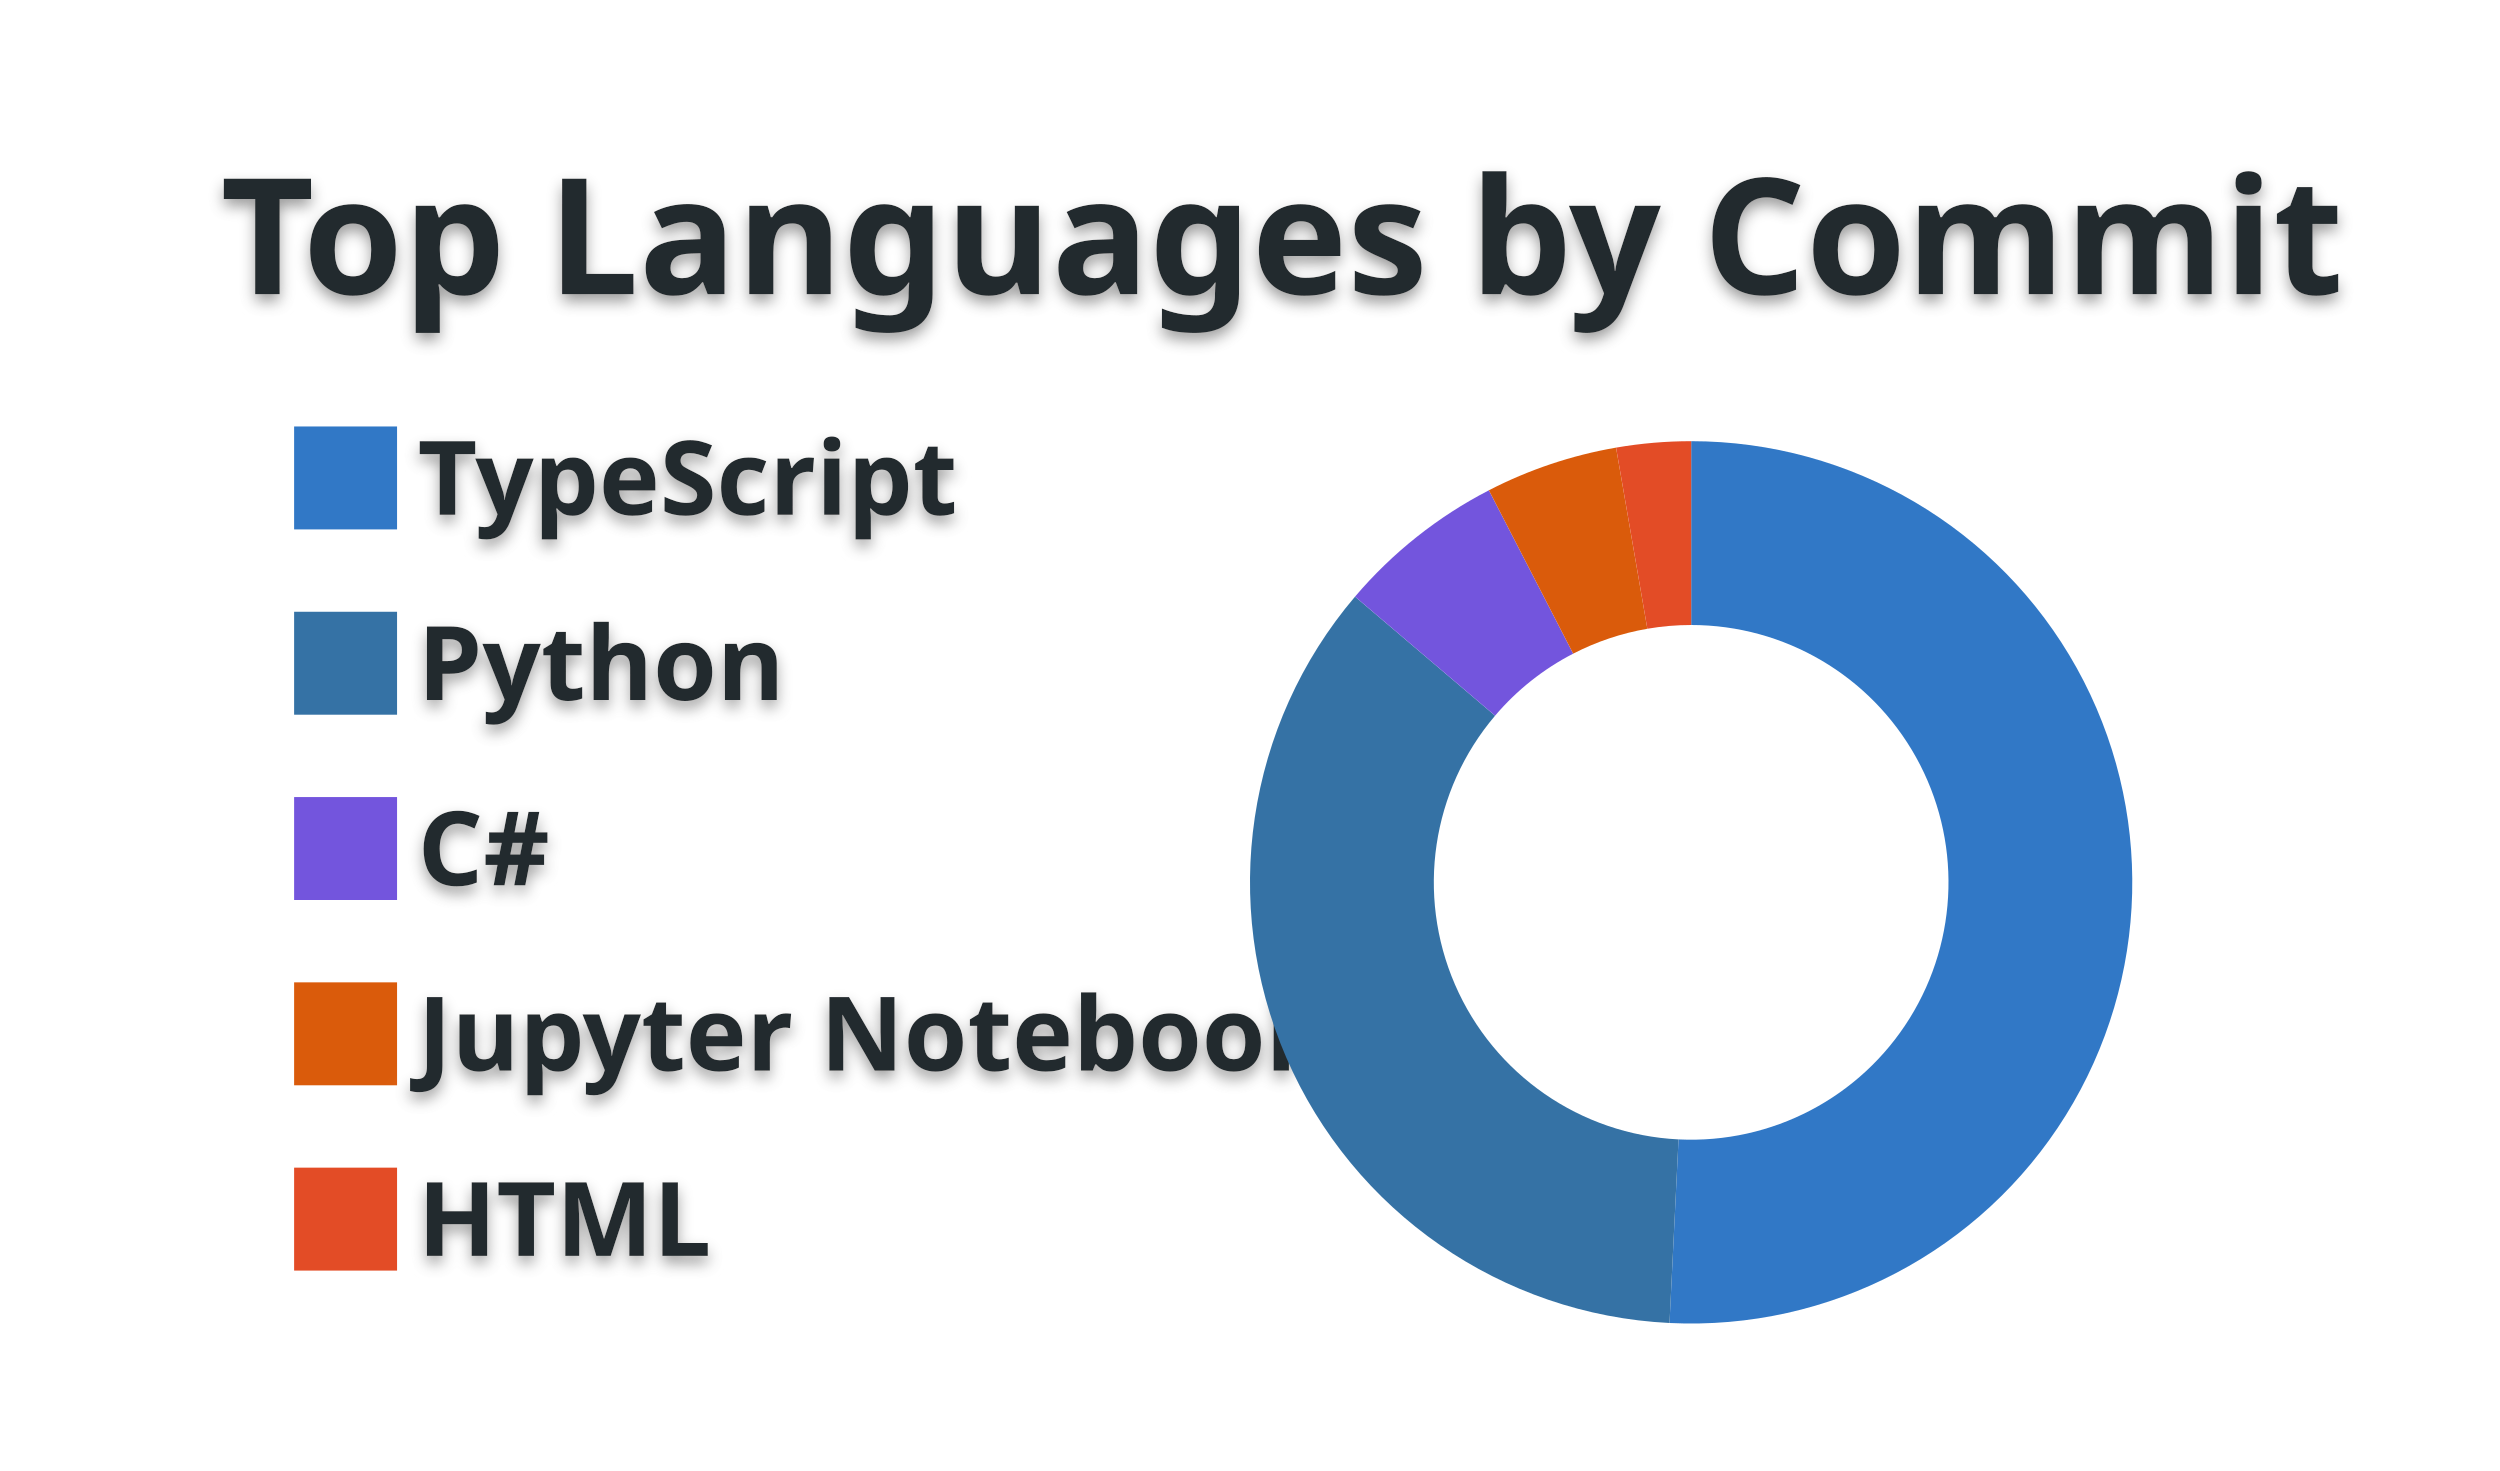
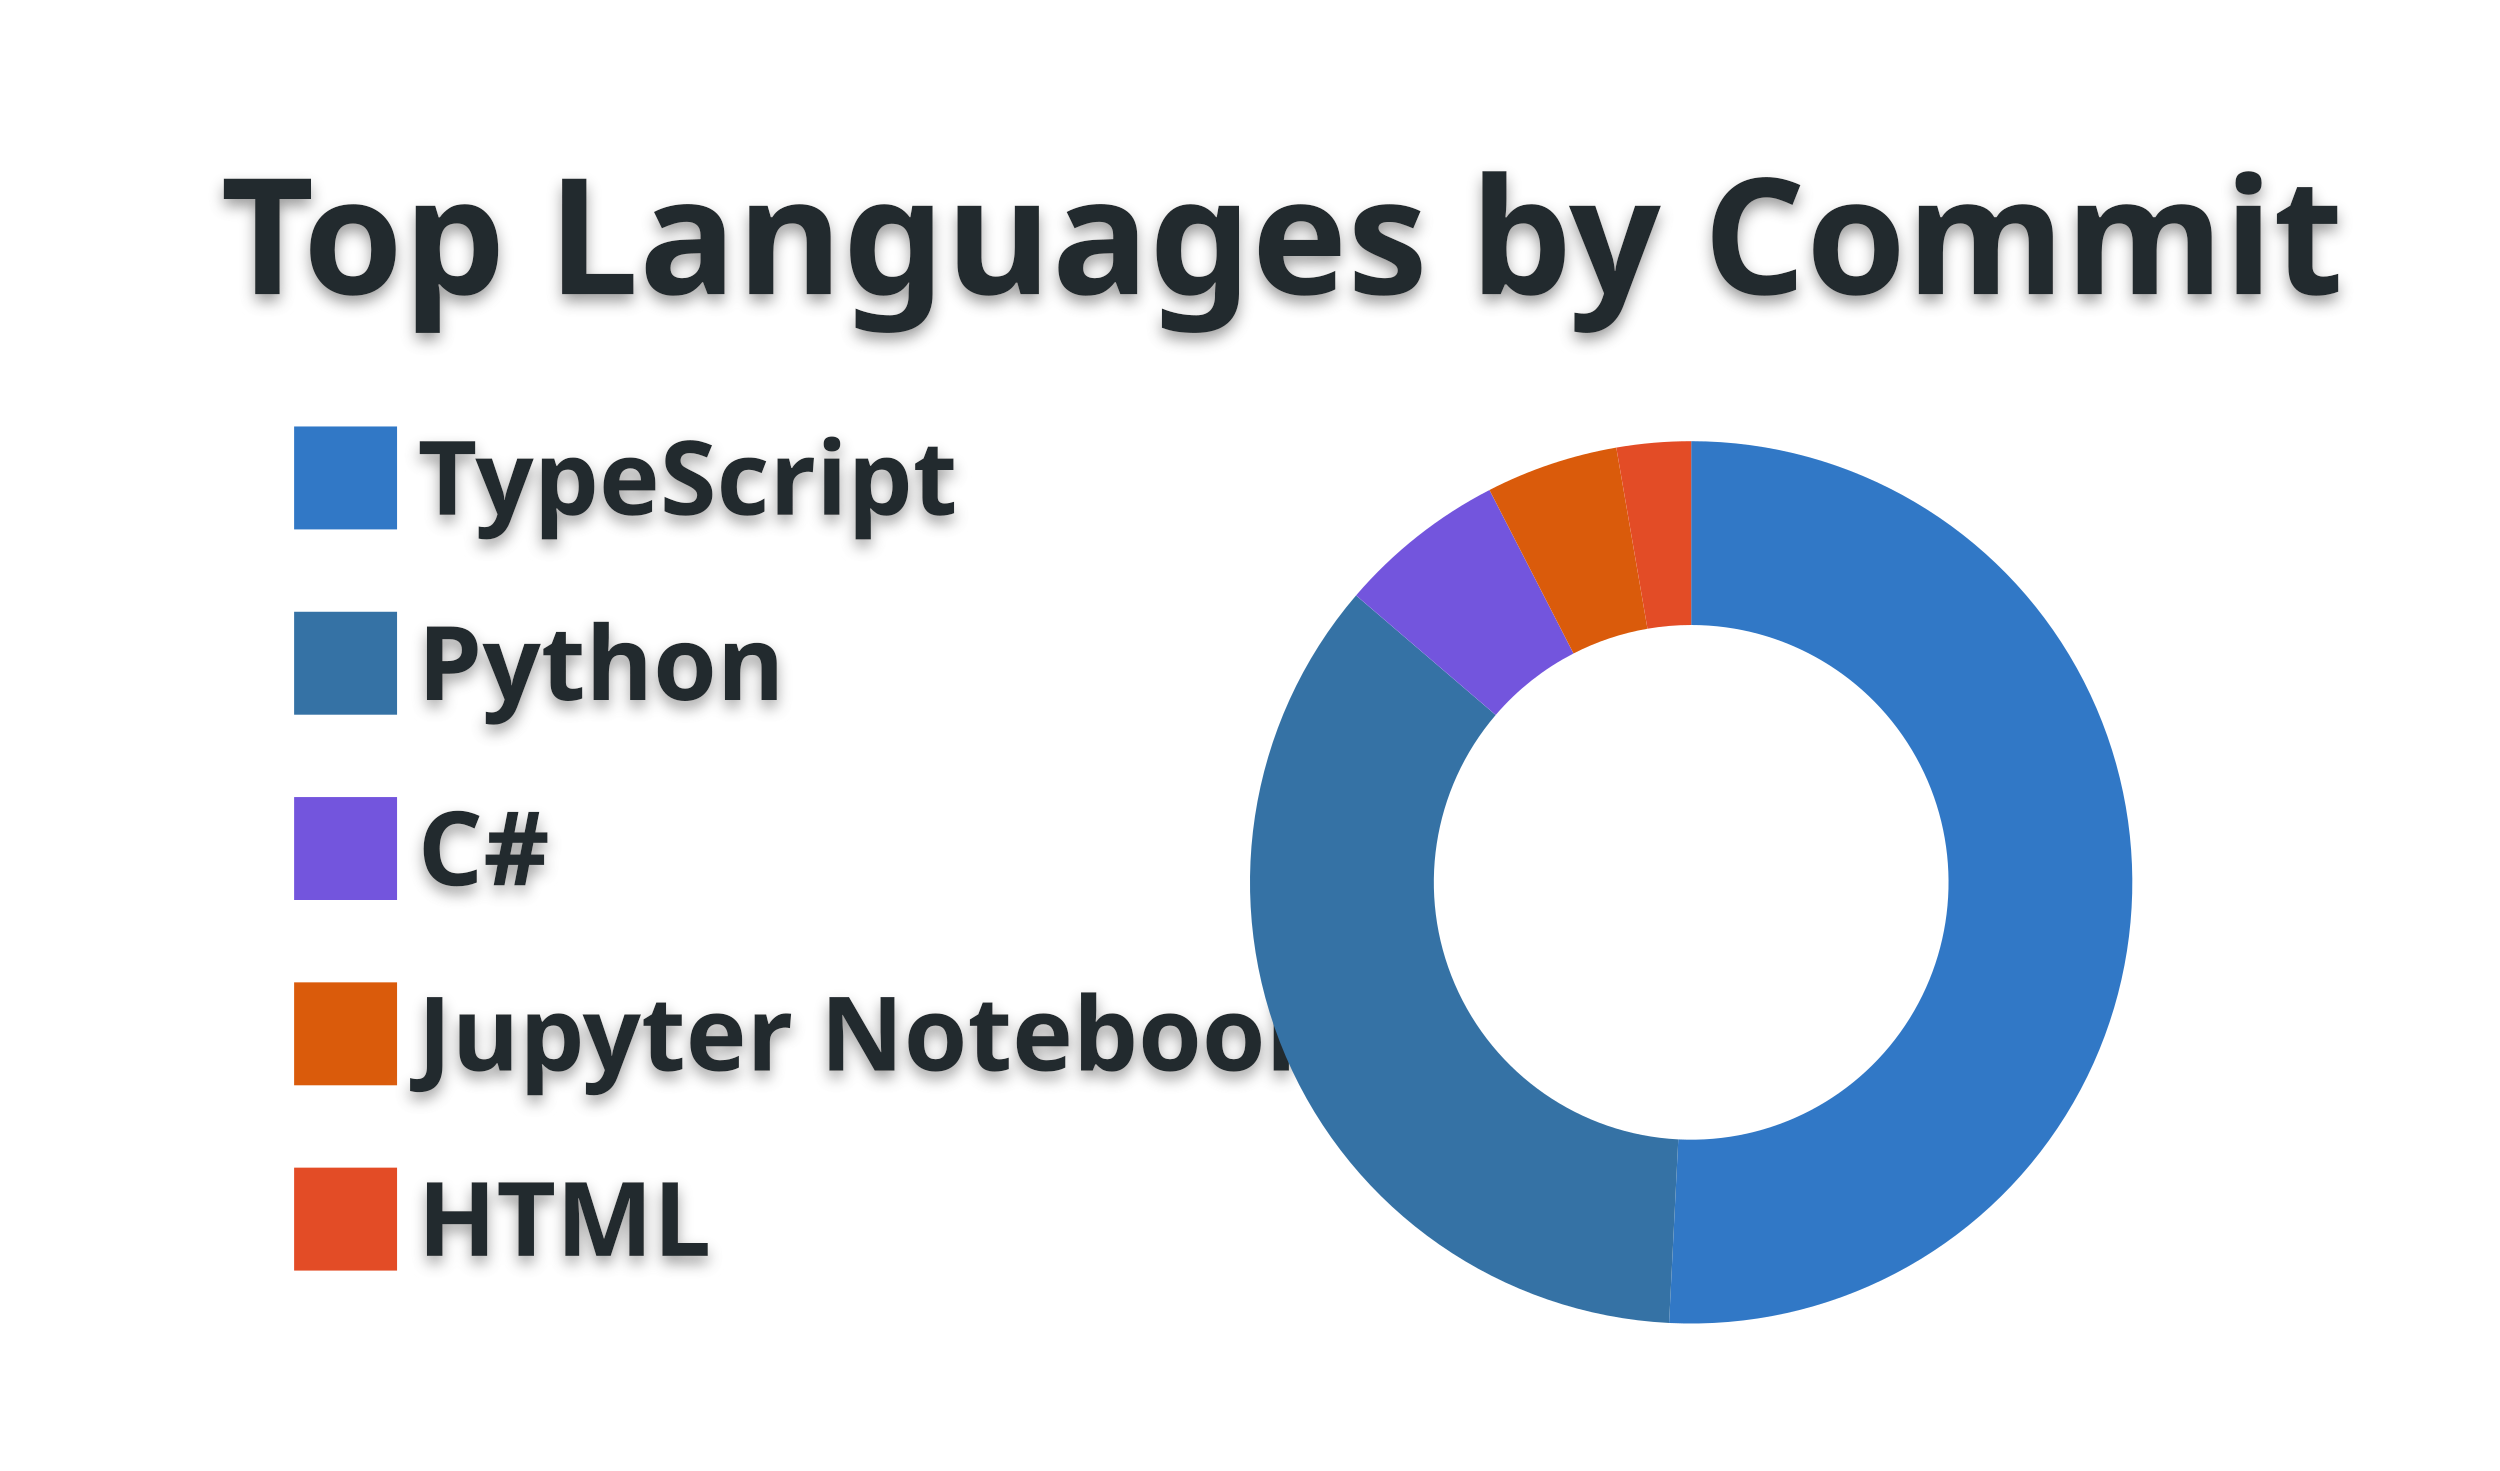
<svg xmlns="http://www.w3.org/2000/svg" width="340" height="200" viewBox="0 0 340 200">
  <style>* {
          font-family: 'Segoe UI', Ubuntu, "Helvetica Neue", Sans-Serif
        }
        text {
          font-weight: 600;
          filter: drop-shadow(0 1px 1px rgba(0, 0, 0, 0.65)) drop-shadow(0 0 1px rgba(255, 255, 255, 0.55));
        }</style>
  <g class="gpsc-root">
    <rect x="1" y="1" rx="5" ry="5" height="99%" width="99.412%" stroke="#000000" stroke-width="1" fill="#ffffff00" stroke-opacity="0" />
    <text x="30" y="40" class="gpsc-item" style="--gpsc-i: 0; font-size: 22px; fill: #24292e;">Top Languages by Commit</text>
    <g transform="translate(0,40)">
      <g transform="translate(40,0)">
        <rect y="18" width="14" height="14" class="gpsc-item" style="--gpsc-i: 0; stroke-width: 1px;" fill="#3178c6" stroke="#ffffff00" />
        <rect y="43.2" width="14" height="14" class="gpsc-item" style="--gpsc-i: 1; stroke-width: 1px;" fill="#3572A5" stroke="#ffffff00" />
        <rect y="68.4" width="14" height="14" class="gpsc-item" style="--gpsc-i: 2; stroke-width: 1px;" fill="#7355dd" stroke="#ffffff00" />
        <rect y="93.6" width="14" height="14" class="gpsc-item" style="--gpsc-i: 3; stroke-width: 1px;" fill="#DA5B0B" stroke="#ffffff00" />
        <rect y="118.8" width="14" height="14" class="gpsc-item" style="--gpsc-i: 4; stroke-width: 1px;" fill="#e34c26" stroke="#ffffff00" />
        <text x="16.8" y="30" class="gpsc-item" style="--gpsc-i: 0; fill: #24292e; font-size: 14px;">TypeScript</text>
        <text x="16.8" y="55.2" class="gpsc-item" style="--gpsc-i: 1; fill: #24292e; font-size: 14px;">Python</text>
        <text x="16.8" y="80.4" class="gpsc-item" style="--gpsc-i: 2; fill: #24292e; font-size: 14px;">C#</text>
        <text x="16.8" y="105.6" class="gpsc-item" style="--gpsc-i: 3; fill: #24292e; font-size: 14px;">Jupyter Notebook</text>
        <text x="16.8" y="130.8" class="gpsc-item" style="--gpsc-i: 4; fill: #24292e; font-size: 14px;">HTML</text>
      </g>
      <g transform="translate( 230, 80 )">
        <g class="arc" style="--gpsc-i: 0;">
-           <path d="M3.67394039744206e-15,-60A60,60,0,1,1,-2.947,59.928L-1.719,34.958A35,35,0,1,0,2.1431318985078682e-15,-35Z" style="fill: #3178c6; stroke-width: 2px;" stroke="#ffffff00" />
+           <path d="M3.67394039744206e-15,-60A60,60,0,1,1,-3.003,59.925L-1.752,34.956A35,35,0,1,0,2.1431318985078682e-15,-35Z" style="fill: #3178c6; stroke-width: 2px;" stroke="#ffffff00" />
        </g>
        <g class="arc" style="--gpsc-i: 1;">
-           <path d="M-2.947,59.928A60,60,0,0,1,-45.717,-38.858L-26.669,-22.667A35,35,0,0,0,-1.719,34.958Z" style="fill: #3572A5; stroke-width: 2px;" stroke="#ffffff00" />
+           <path d="M-3.003,59.925A60,60,0,0,1,-45.577,-39.023L-26.586,-22.763A35,35,0,0,0,-1.752,34.956Z" style="fill: #3572A5; stroke-width: 2px;" stroke="#ffffff00" />
        </g>
        <g class="arc" style="--gpsc-i: 2;">
-           <path d="M-45.717,-38.858A60,60,0,0,1,-27.512,-53.321L-16.048,-31.104A35,35,0,0,0,-26.669,-22.667Z" style="fill: #7355dd; stroke-width: 2px;" stroke="#ffffff00" />
+           <path d="M-45.577,-39.023A60,60,0,0,1,-27.434,-53.361L-16.003,-31.127A35,35,0,0,0,-26.586,-22.763Z" style="fill: #7355dd; stroke-width: 2px;" stroke="#ffffff00" />
        </g>
        <g class="arc" style="--gpsc-i: 3;">
-           <path d="M-27.512,-53.321A60,60,0,0,1,-10.217,-59.124L-5.96,-34.489A35,35,0,0,0,-16.048,-31.104Z" style="fill: #DA5B0B; stroke-width: 2px;" stroke="#ffffff00" />
+           <path d="M-27.434,-53.361A60,60,0,0,1,-10.186,-59.129L-5.942,-34.492A35,35,0,0,0,-16.003,-31.127Z" style="fill: #DA5B0B; stroke-width: 2px;" stroke="#ffffff00" />
        </g>
        <g class="arc" style="--gpsc-i: 4;">
-           <path d="M-10.217,-59.124A60,60,0,0,1,-1.1021821192326178e-14,-60L-6.429395695523604e-15,-35A35,35,0,0,0,-5.96,-34.489Z" style="fill: #e34c26; stroke-width: 2px;" stroke="#ffffff00" />
+           <path d="M-10.186,-59.129A60,60,0,0,1,-1.1021821192326178e-14,-60L-6.429395695523604e-15,-35A35,35,0,0,0,-5.942,-34.492Z" style="fill: #e34c26; stroke-width: 2px;" stroke="#ffffff00" />
        </g>
      </g>
    </g>
  </g>
</svg>
